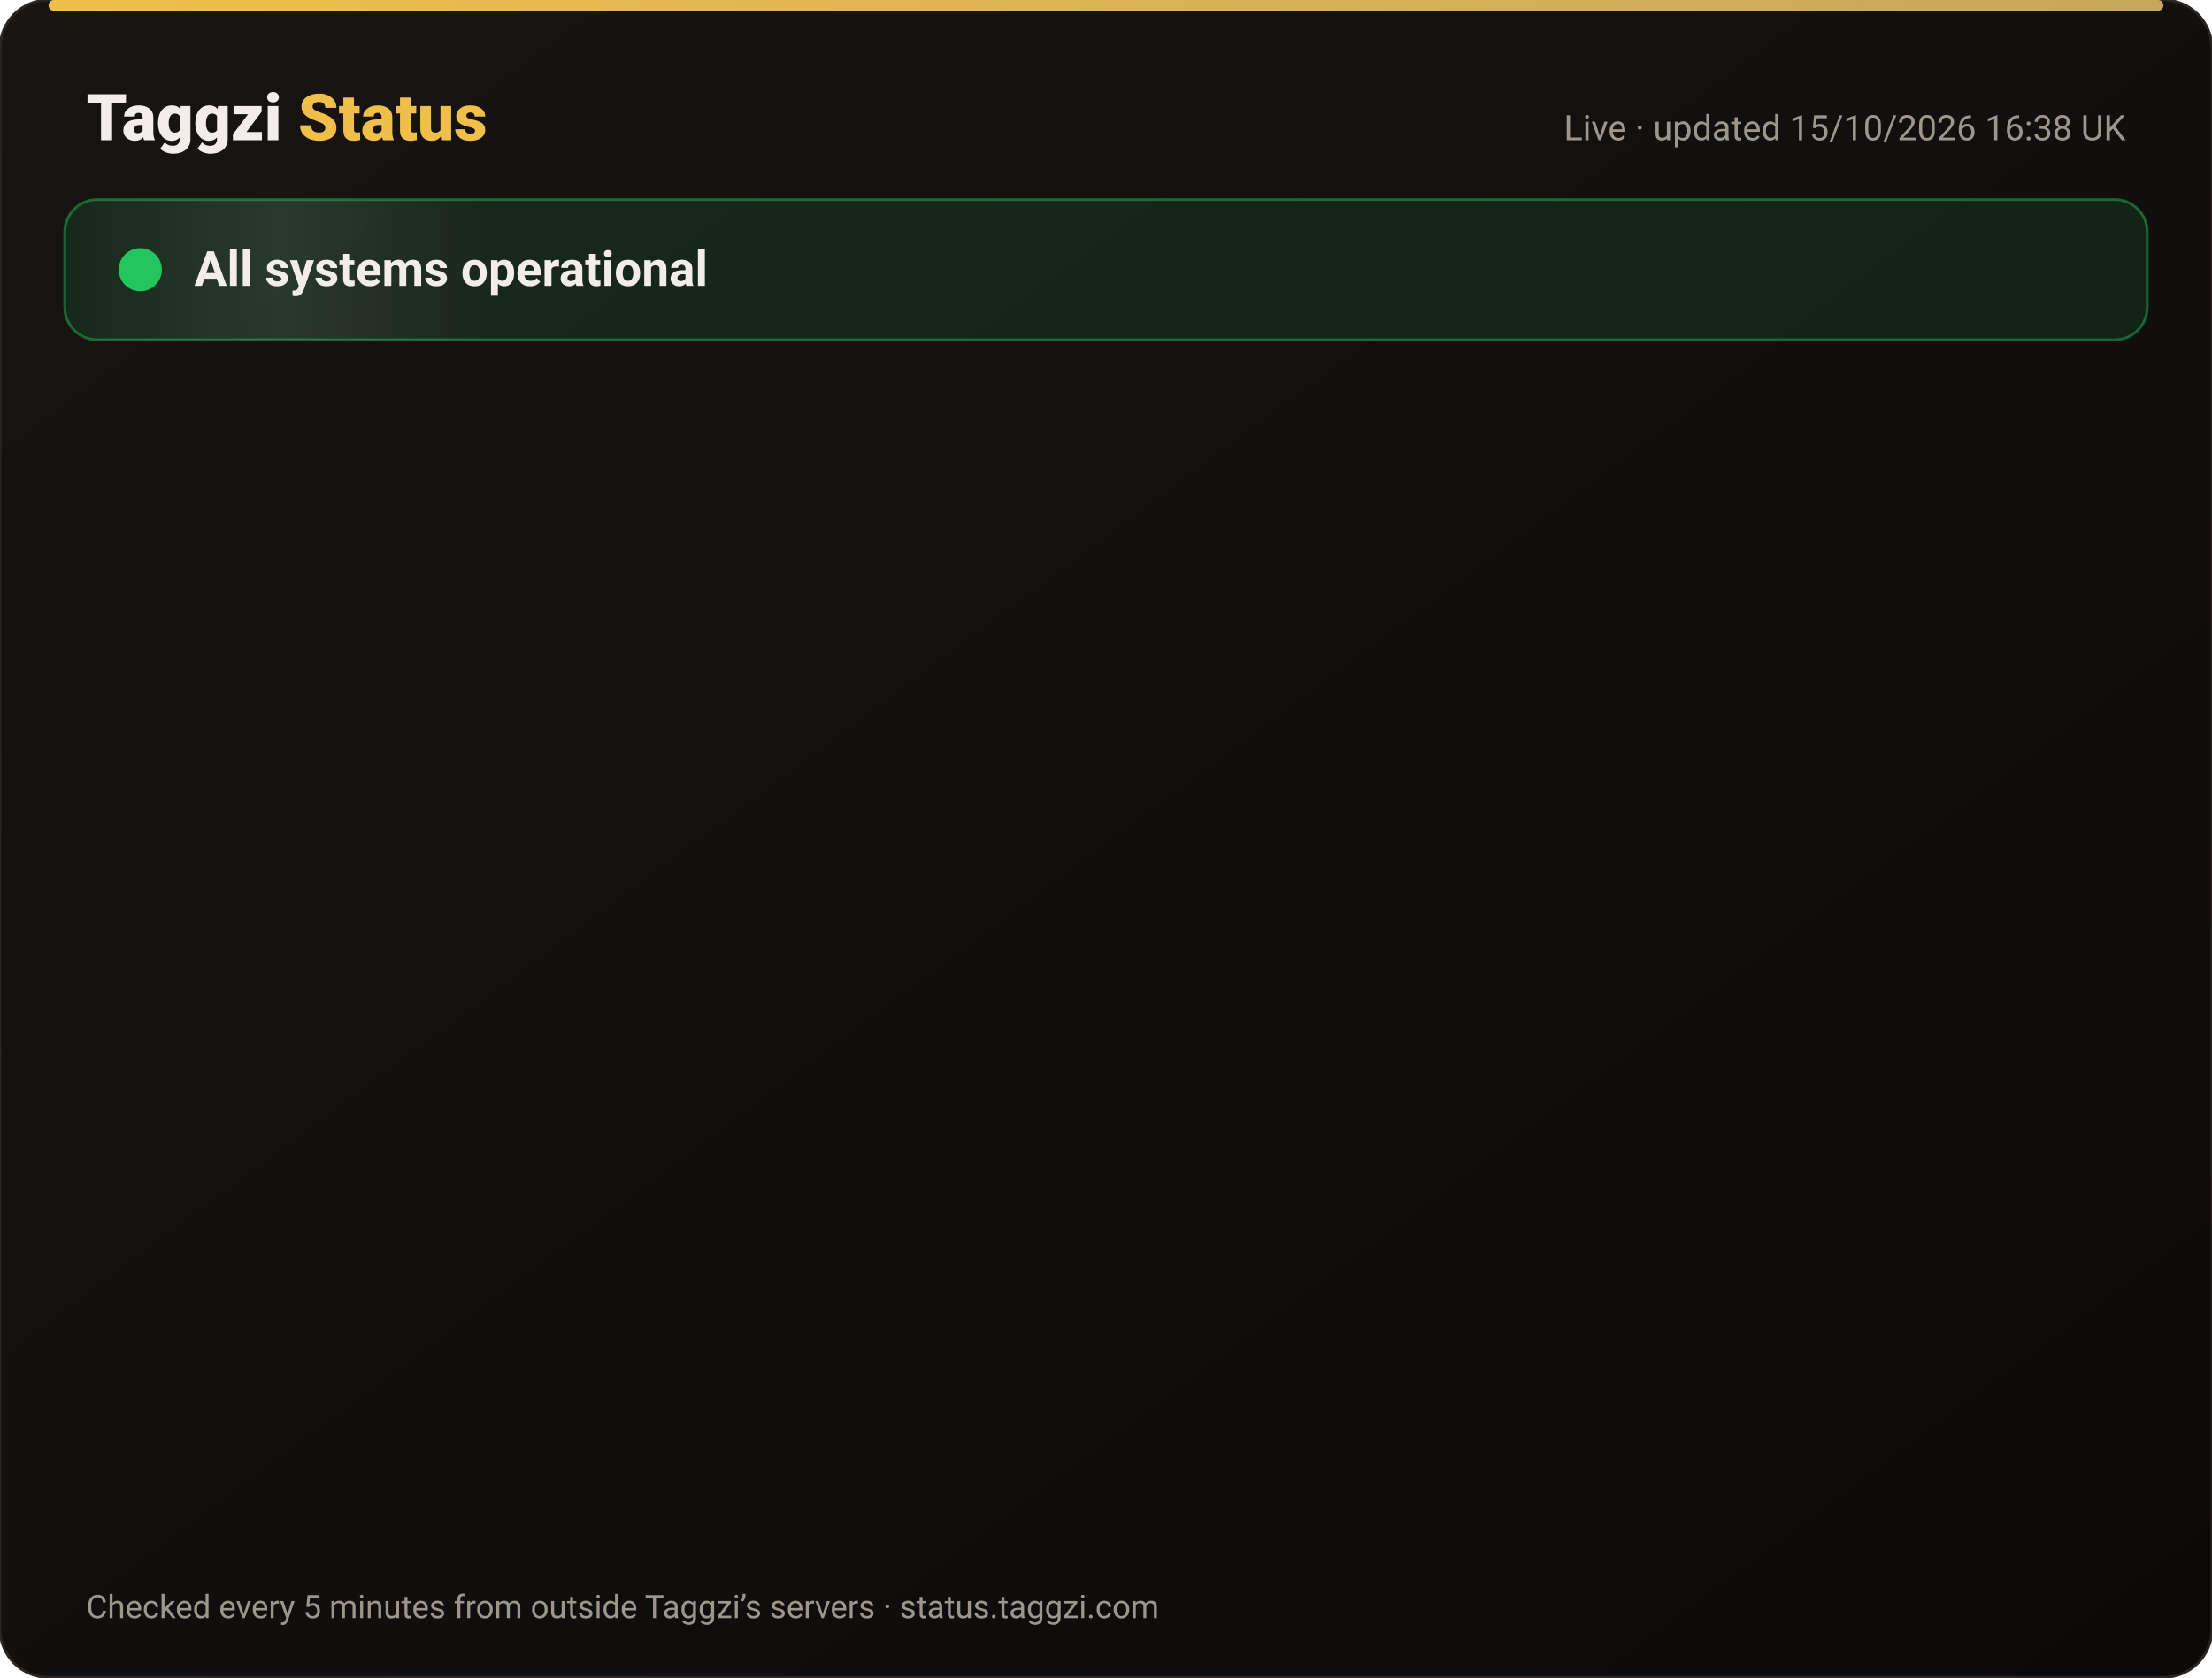
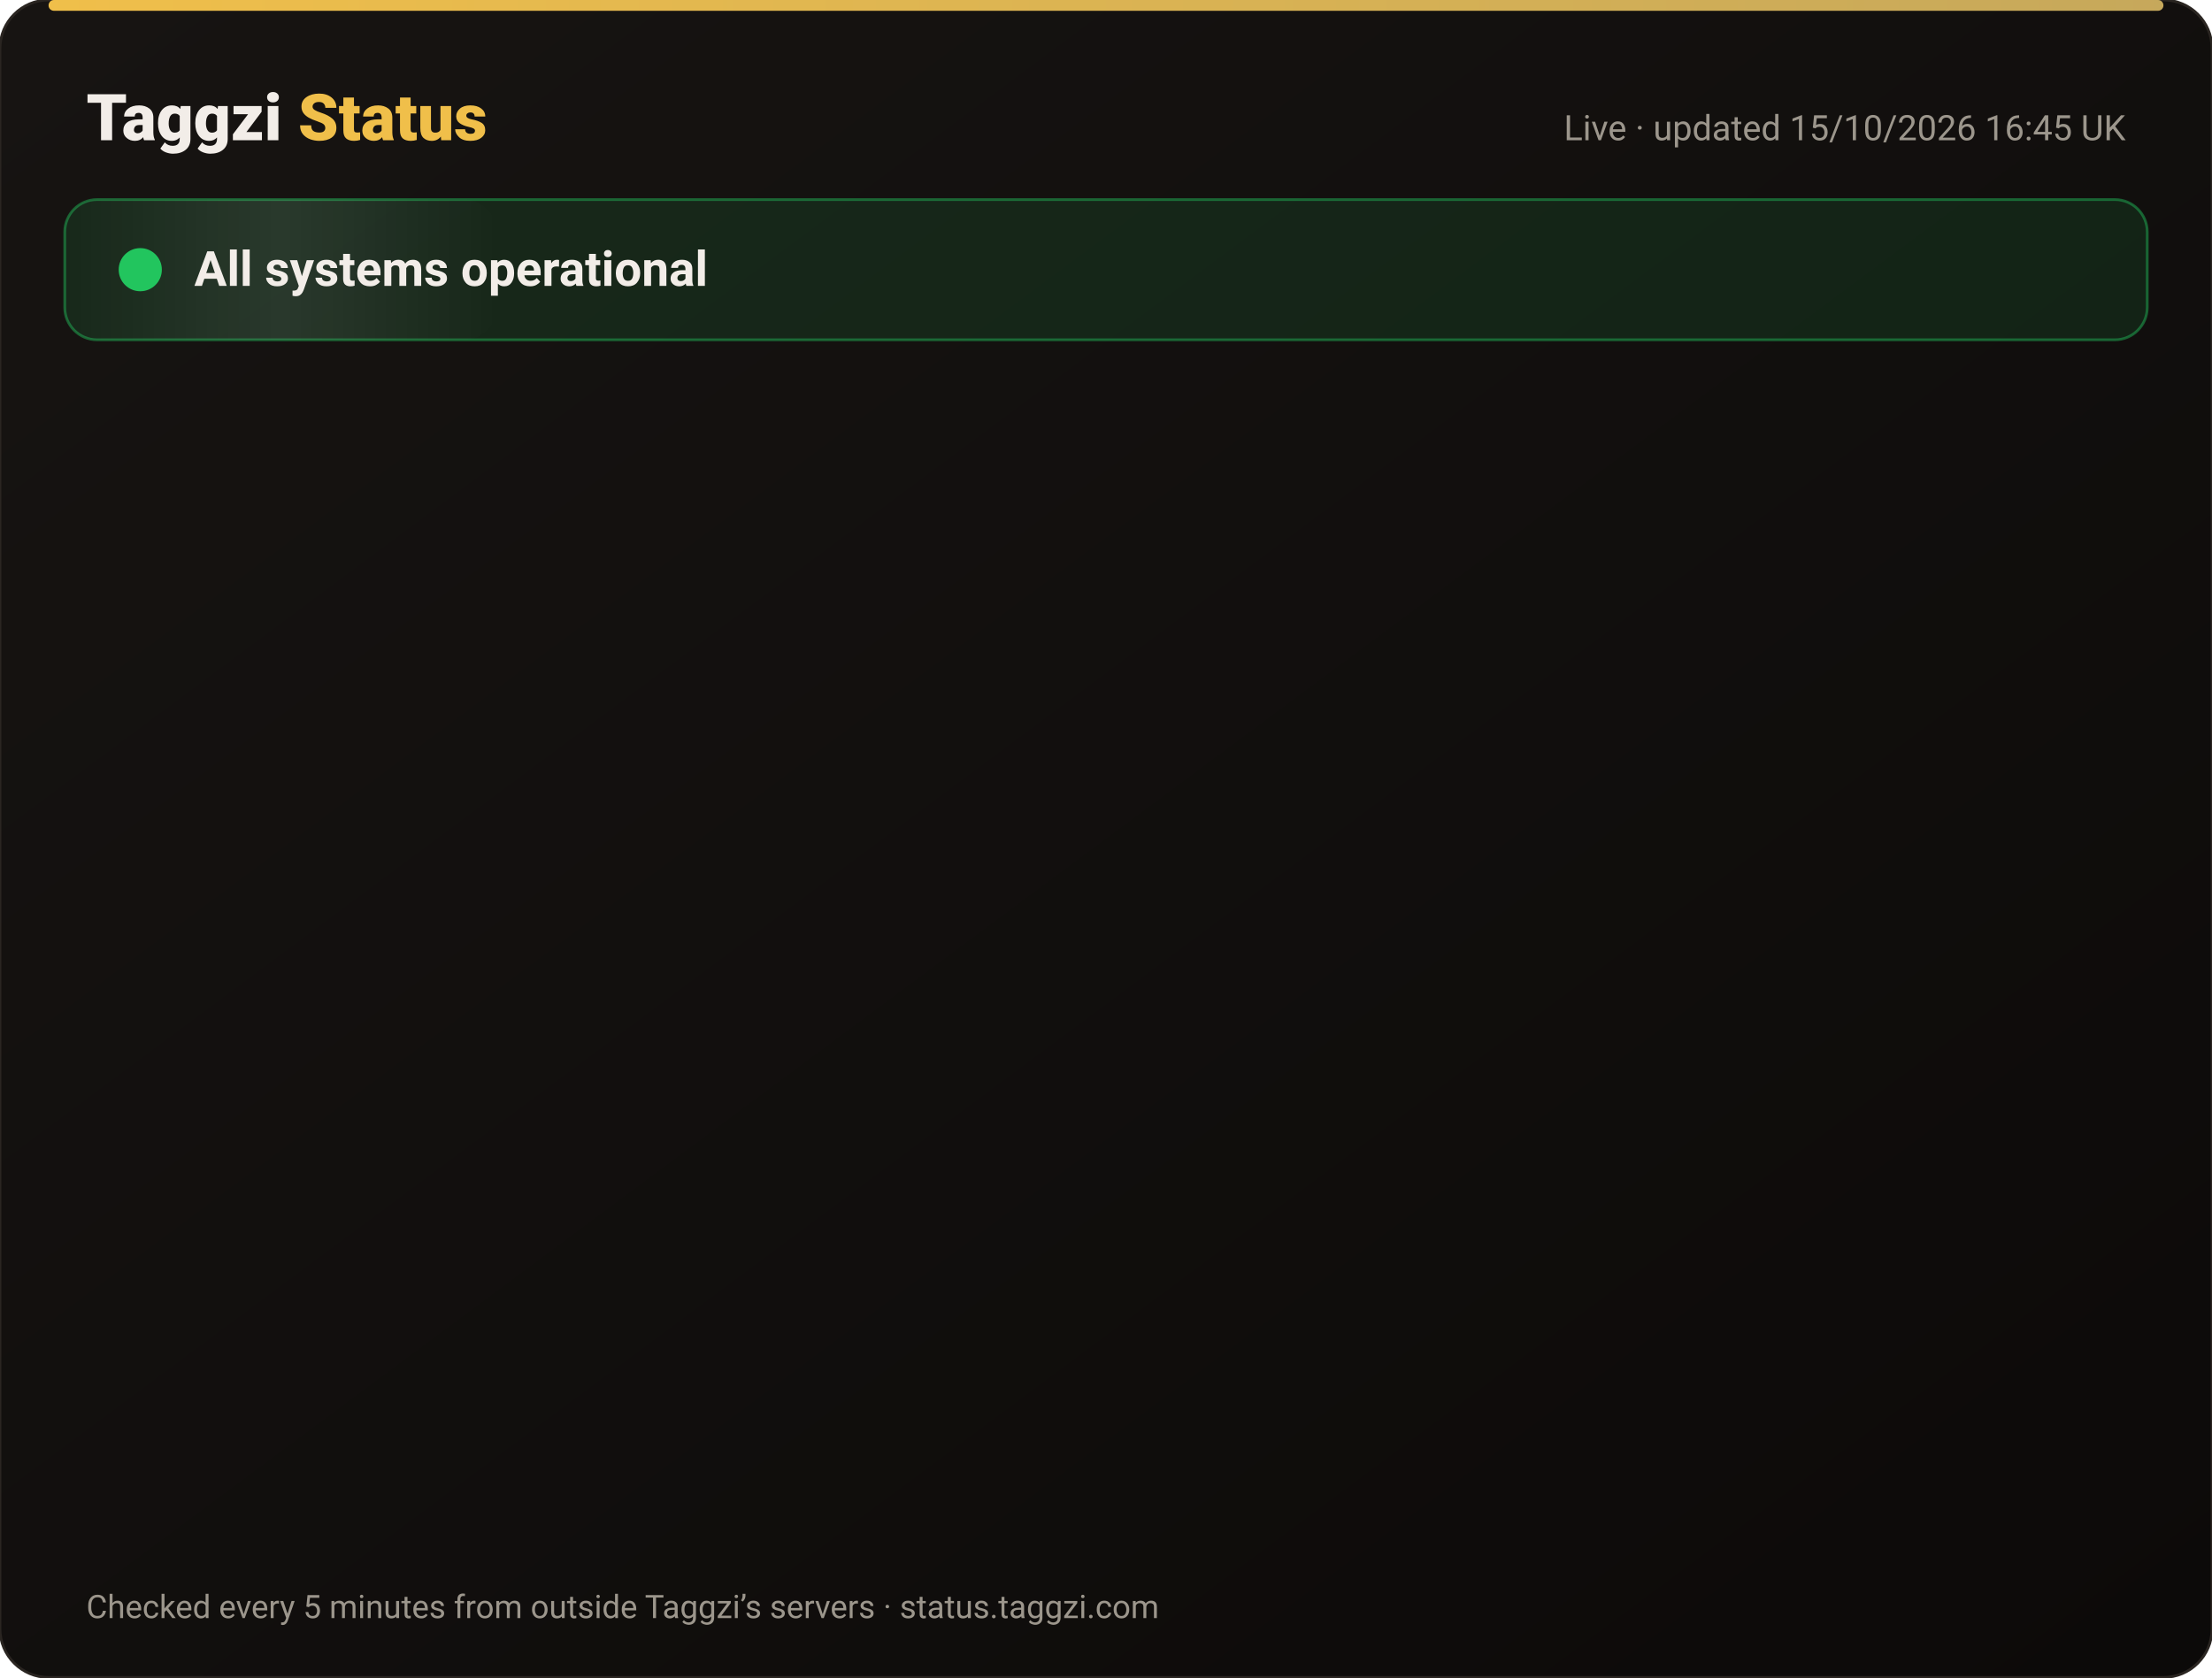
<svg xmlns="http://www.w3.org/2000/svg" width="820" height="622" viewBox="0 0 820 622" font-family="-apple-system,Segoe UI,Roboto,Helvetica,Arial,sans-serif">
  <defs>
    <linearGradient id="bg" x1="0" y1="0" x2="1" y2="1">
      <stop offset="0" stop-color="#171412" />
      <stop offset="1" stop-color="#0C0A09" />
    </linearGradient>
    <linearGradient id="gold" x1="0" x2="1">
      <stop offset="0" stop-color="#F0BF4A" />
      <stop offset="1" stop-color="#c6a85b" />
    </linearGradient>
    <linearGradient id="shine" x1="0" x2="1">
      <stop offset="0" stop-color="#fff" stop-opacity="0" />
      <stop offset=".5" stop-color="#fff" stop-opacity=".08" />
      <stop offset="1" stop-color="#fff" stop-opacity="0" />
    </linearGradient>
  </defs>
  <rect width="820" height="622" rx="18" fill="url(#bg)" stroke="#2a2521" />
  <rect x="18" y="0" width="784" height="4" rx="2" fill="url(#gold)" />
  <text x="32" y="52" font-size="24" font-weight="800" fill="#F2EDE8">Taggzi <tspan fill="#F0BF4A">Status</tspan>
  </text>
-   <text x="788" y="52" font-size="13" fill="#9C968C" text-anchor="end">Live · updated 15/10/2026 16:38 UK</text>
+   <text x="788" y="52" font-size="13" fill="#9C968C" text-anchor="end">Live · updated 15/10/2026 16:45 UK</text>
  <rect x="24" y="74" width="772" height="52" rx="12" fill="#22c55e" fill-opacity=".12" stroke="#22c55e" stroke-opacity=".45" />
  <rect x="24" y="74" width="160" height="52" rx="12" fill="url(#shine)">
    <animate attributeName="x" from="-160" to="820" dur="4s" repeatCount="indefinite" />
  </rect>
  <circle cx="52" cy="100" r="7" fill="#22c55e" />
  <circle cx="52" cy="100" r="7" fill="none" stroke="#22c55e" stroke-width="2">
    <animate attributeName="r" values="7;15;7" dur="2s" repeatCount="indefinite" />
    <animate attributeName="opacity" values=".9;0;.9" dur="2s" repeatCount="indefinite" />
  </circle>
  <text x="72" y="106" font-size="18" font-weight="700" fill="#F2EDE8">All systems operational</text>
  <g opacity="0">
    <animate attributeName="opacity" from="0" to="1" begin="0.00s" dur=".6s" fill="freeze" />
    <line x1="32" y1="188" x2="788" y2="188" stroke="#2a2521" />
    <circle cx="44" cy="166" r="6" fill="#22c55e">
      <animate attributeName="opacity" values="1;.45;1" dur="2.4s" begin="0.00s" repeatCount="indefinite" />
    </circle>
    <text x="62" y="171" font-size="15" font-weight="650" fill="#F2EDE8">Website</text>
    <text x="630" y="171" font-size="13" fill="#9C968C" text-anchor="end">100.00% uptime</text>
    <rect x="648" y="154" width="140" height="24" rx="12" fill="#22c55e" fill-opacity=".14" stroke="#22c55e" stroke-opacity=".5" />
    <text x="718" y="171" font-size="12" font-weight="700" fill="#22c55e" text-anchor="middle">Operational</text>
  </g>
  <g opacity="0">
    <animate attributeName="opacity" from="0" to="1" begin="0.15s" dur=".6s" fill="freeze" />
    <line x1="32" y1="234" x2="788" y2="234" stroke="#2a2521" />
    <circle cx="44" cy="212" r="6" fill="#22c55e">
      <animate attributeName="opacity" values="1;.45;1" dur="2.4s" begin="0.15s" repeatCount="indefinite" />
    </circle>
    <text x="62" y="217" font-size="15" font-weight="650" fill="#F2EDE8">Tag scans</text>
    <text x="630" y="217" font-size="13" fill="#9C968C" text-anchor="end">100.00% uptime</text>
    <rect x="648" y="200" width="140" height="24" rx="12" fill="#22c55e" fill-opacity=".14" stroke="#22c55e" stroke-opacity=".5" />
    <text x="718" y="217" font-size="12" font-weight="700" fill="#22c55e" text-anchor="middle">Operational</text>
  </g>
  <g opacity="0">
    <animate attributeName="opacity" from="0" to="1" begin="0.30s" dur=".6s" fill="freeze" />
    <line x1="32" y1="280" x2="788" y2="280" stroke="#2a2521" />
    <circle cx="44" cy="258" r="6" fill="#22c55e">
      <animate attributeName="opacity" values="1;.45;1" dur="2.4s" begin="0.30s" repeatCount="indefinite" />
    </circle>
    <text x="62" y="263" font-size="15" font-weight="650" fill="#F2EDE8">Manual tag lookup</text>
    <text x="630" y="263" font-size="13" fill="#9C968C" text-anchor="end">100.00% uptime</text>
    <rect x="648" y="246" width="140" height="24" rx="12" fill="#22c55e" fill-opacity=".14" stroke="#22c55e" stroke-opacity=".5" />
    <text x="718" y="263" font-size="12" font-weight="700" fill="#22c55e" text-anchor="middle">Operational</text>
  </g>
  <g opacity="0">
    <animate attributeName="opacity" from="0" to="1" begin="0.45s" dur=".6s" fill="freeze" />
    <line x1="32" y1="326" x2="788" y2="326" stroke="#2a2521" />
    <circle cx="44" cy="304" r="6" fill="#22c55e">
      <animate attributeName="opacity" values="1;.45;1" dur="2.4s" begin="0.45s" repeatCount="indefinite" />
    </circle>
    <text x="62" y="309" font-size="15" font-weight="650" fill="#F2EDE8">App &amp; login</text>
    <text x="630" y="309" font-size="13" fill="#9C968C" text-anchor="end">100.00% uptime</text>
    <rect x="648" y="292" width="140" height="24" rx="12" fill="#22c55e" fill-opacity=".14" stroke="#22c55e" stroke-opacity=".5" />
    <text x="718" y="309" font-size="12" font-weight="700" fill="#22c55e" text-anchor="middle">Operational</text>
  </g>
  <g opacity="0">
    <animate attributeName="opacity" from="0" to="1" begin="0.60s" dur=".6s" fill="freeze" />
    <line x1="32" y1="372" x2="788" y2="372" stroke="#2a2521" />
    <circle cx="44" cy="350" r="6" fill="#22c55e">
      <animate attributeName="opacity" values="1;.45;1" dur="2.4s" begin="0.60s" repeatCount="indefinite" />
    </circle>
    <text x="62" y="355" font-size="15" font-weight="650" fill="#F2EDE8">Community alerts</text>
    <text x="630" y="355" font-size="13" fill="#9C968C" text-anchor="end">100.00% uptime</text>
    <rect x="648" y="338" width="140" height="24" rx="12" fill="#22c55e" fill-opacity=".14" stroke="#22c55e" stroke-opacity=".5" />
    <text x="718" y="355" font-size="12" font-weight="700" fill="#22c55e" text-anchor="middle">Operational</text>
  </g>
  <g opacity="0">
    <animate attributeName="opacity" from="0" to="1" begin="0.75s" dur=".6s" fill="freeze" />
    <line x1="32" y1="418" x2="788" y2="418" stroke="#2a2521" />
    <circle cx="44" cy="396" r="6" fill="#22c55e">
      <animate attributeName="opacity" values="1;.45;1" dur="2.4s" begin="0.75s" repeatCount="indefinite" />
    </circle>
    <text x="62" y="401" font-size="15" font-weight="650" fill="#F2EDE8">Private calling</text>
    <text x="630" y="401" font-size="13" fill="#9C968C" text-anchor="end">100.00% uptime</text>
    <rect x="648" y="384" width="140" height="24" rx="12" fill="#22c55e" fill-opacity=".14" stroke="#22c55e" stroke-opacity=".5" />
    <text x="718" y="401" font-size="12" font-weight="700" fill="#22c55e" text-anchor="middle">Operational</text>
  </g>
  <g opacity="0">
    <animate attributeName="opacity" from="0" to="1" begin="0.90s" dur=".6s" fill="freeze" />
    <line x1="32" y1="464" x2="788" y2="464" stroke="#2a2521" />
    <circle cx="44" cy="442" r="6" fill="#22c55e">
      <animate attributeName="opacity" values="1;.45;1" dur="2.4s" begin="0.90s" repeatCount="indefinite" />
    </circle>
    <text x="62" y="447" font-size="15" font-weight="650" fill="#F2EDE8">Payments</text>
    <text x="630" y="447" font-size="13" fill="#9C968C" text-anchor="end">99.98% uptime</text>
    <rect x="648" y="430" width="140" height="24" rx="12" fill="#22c55e" fill-opacity=".14" stroke="#22c55e" stroke-opacity=".5" />
    <text x="718" y="447" font-size="12" font-weight="700" fill="#22c55e" text-anchor="middle">Operational</text>
  </g>
  <g opacity="0">
    <animate attributeName="opacity" from="0" to="1" begin="1.05s" dur=".6s" fill="freeze" />
    <line x1="32" y1="510" x2="788" y2="510" stroke="#2a2521" />
    <circle cx="44" cy="488" r="6" fill="#22c55e">
      <animate attributeName="opacity" values="1;.45;1" dur="2.4s" begin="1.05s" repeatCount="indefinite" />
    </circle>
    <text x="62" y="493" font-size="15" font-weight="650" fill="#F2EDE8">Email &amp; support</text>
    <text x="630" y="493" font-size="13" fill="#9C968C" text-anchor="end">100.00% uptime</text>
    <rect x="648" y="476" width="140" height="24" rx="12" fill="#22c55e" fill-opacity=".14" stroke="#22c55e" stroke-opacity=".5" />
    <text x="718" y="493" font-size="12" font-weight="700" fill="#22c55e" text-anchor="middle">Operational</text>
  </g>
  <g opacity="0">
    <animate attributeName="opacity" from="0" to="1" begin="1.20s" dur=".6s" fill="freeze" />
    <line x1="32" y1="556" x2="788" y2="556" stroke="#2a2521" />
    <circle cx="44" cy="534" r="6" fill="#22c55e">
      <animate attributeName="opacity" values="1;.45;1" dur="2.4s" begin="1.20s" repeatCount="indefinite" />
    </circle>
    <text x="62" y="539" font-size="15" font-weight="650" fill="#F2EDE8">Secure connection (SSL)</text>
    <text x="630" y="539" font-size="13" fill="#9C968C" text-anchor="end">100.00% uptime</text>
    <rect x="648" y="522" width="140" height="24" rx="12" fill="#22c55e" fill-opacity=".14" stroke="#22c55e" stroke-opacity=".5" />
    <text x="718" y="539" font-size="12" font-weight="700" fill="#22c55e" text-anchor="middle">Operational</text>
  </g>
  <text x="32" y="600" font-size="12" fill="#9C968C">Checked every 5 minutes from outside Taggzi’s servers · status.taggzi.com</text>
</svg>
